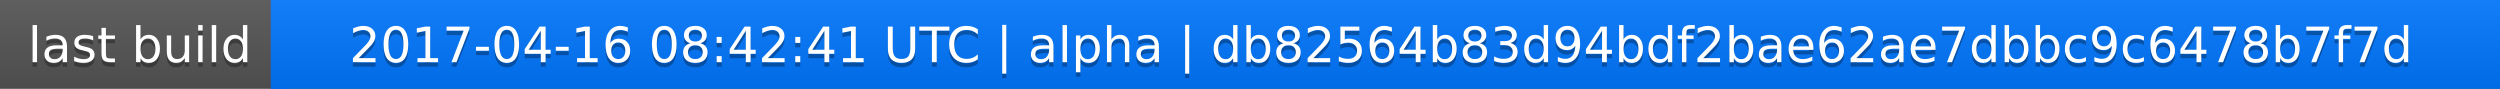
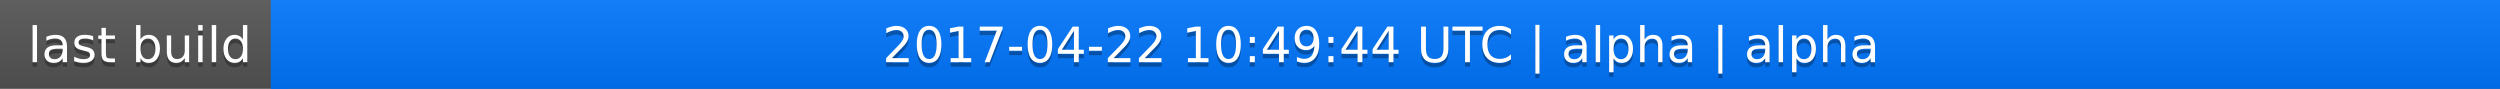
<svg xmlns="http://www.w3.org/2000/svg" width="563" height="20">
  <linearGradient id="a" x2="0" y2="100%">
    <stop offset="0" stop-color="#bbb" stop-opacity=".1" />
    <stop offset="1" stop-opacity=".1" />
  </linearGradient>
  <rect rx="0" width="563" height="20" fill="#555" />
  <rect rx="0" x="61" width="502" height="20" fill="#07f" />
  <path fill="#07f" d="M61 0h4v20h-4z" />
  <rect rx="0" width="563" height="20" fill="url(#a)" />
  <g fill="#fff" text-anchor="middle" font-family="DejaVu Sans,Verdana,Geneva,sans-serif" font-size="11">
    <text x="31.5" y="15" fill="#010101" fill-opacity=".3">last build</text>
    <text x="31.5" y="14">last build</text>
-     <text x="311" y="15" fill="#010101" fill-opacity=".3">2017-04-16 08:42:41 UTC | alpha | db82564b83d94bdf2bae62ae7dbbc9c6478b7f7d</text>
-     <text x="311" y="14">2017-04-16 08:42:41 UTC | alpha | db82564b83d94bdf2bae62ae7dbbc9c6478b7f7d</text>
+     <text x="311" y="15" fill="#010101" fill-opacity=".3">2017-04-22 10:49:44 UTC | alpha | alpha</text>
+     <text x="311" y="14">2017-04-22 10:49:44 UTC | alpha | alpha</text>
  </g>
</svg>
